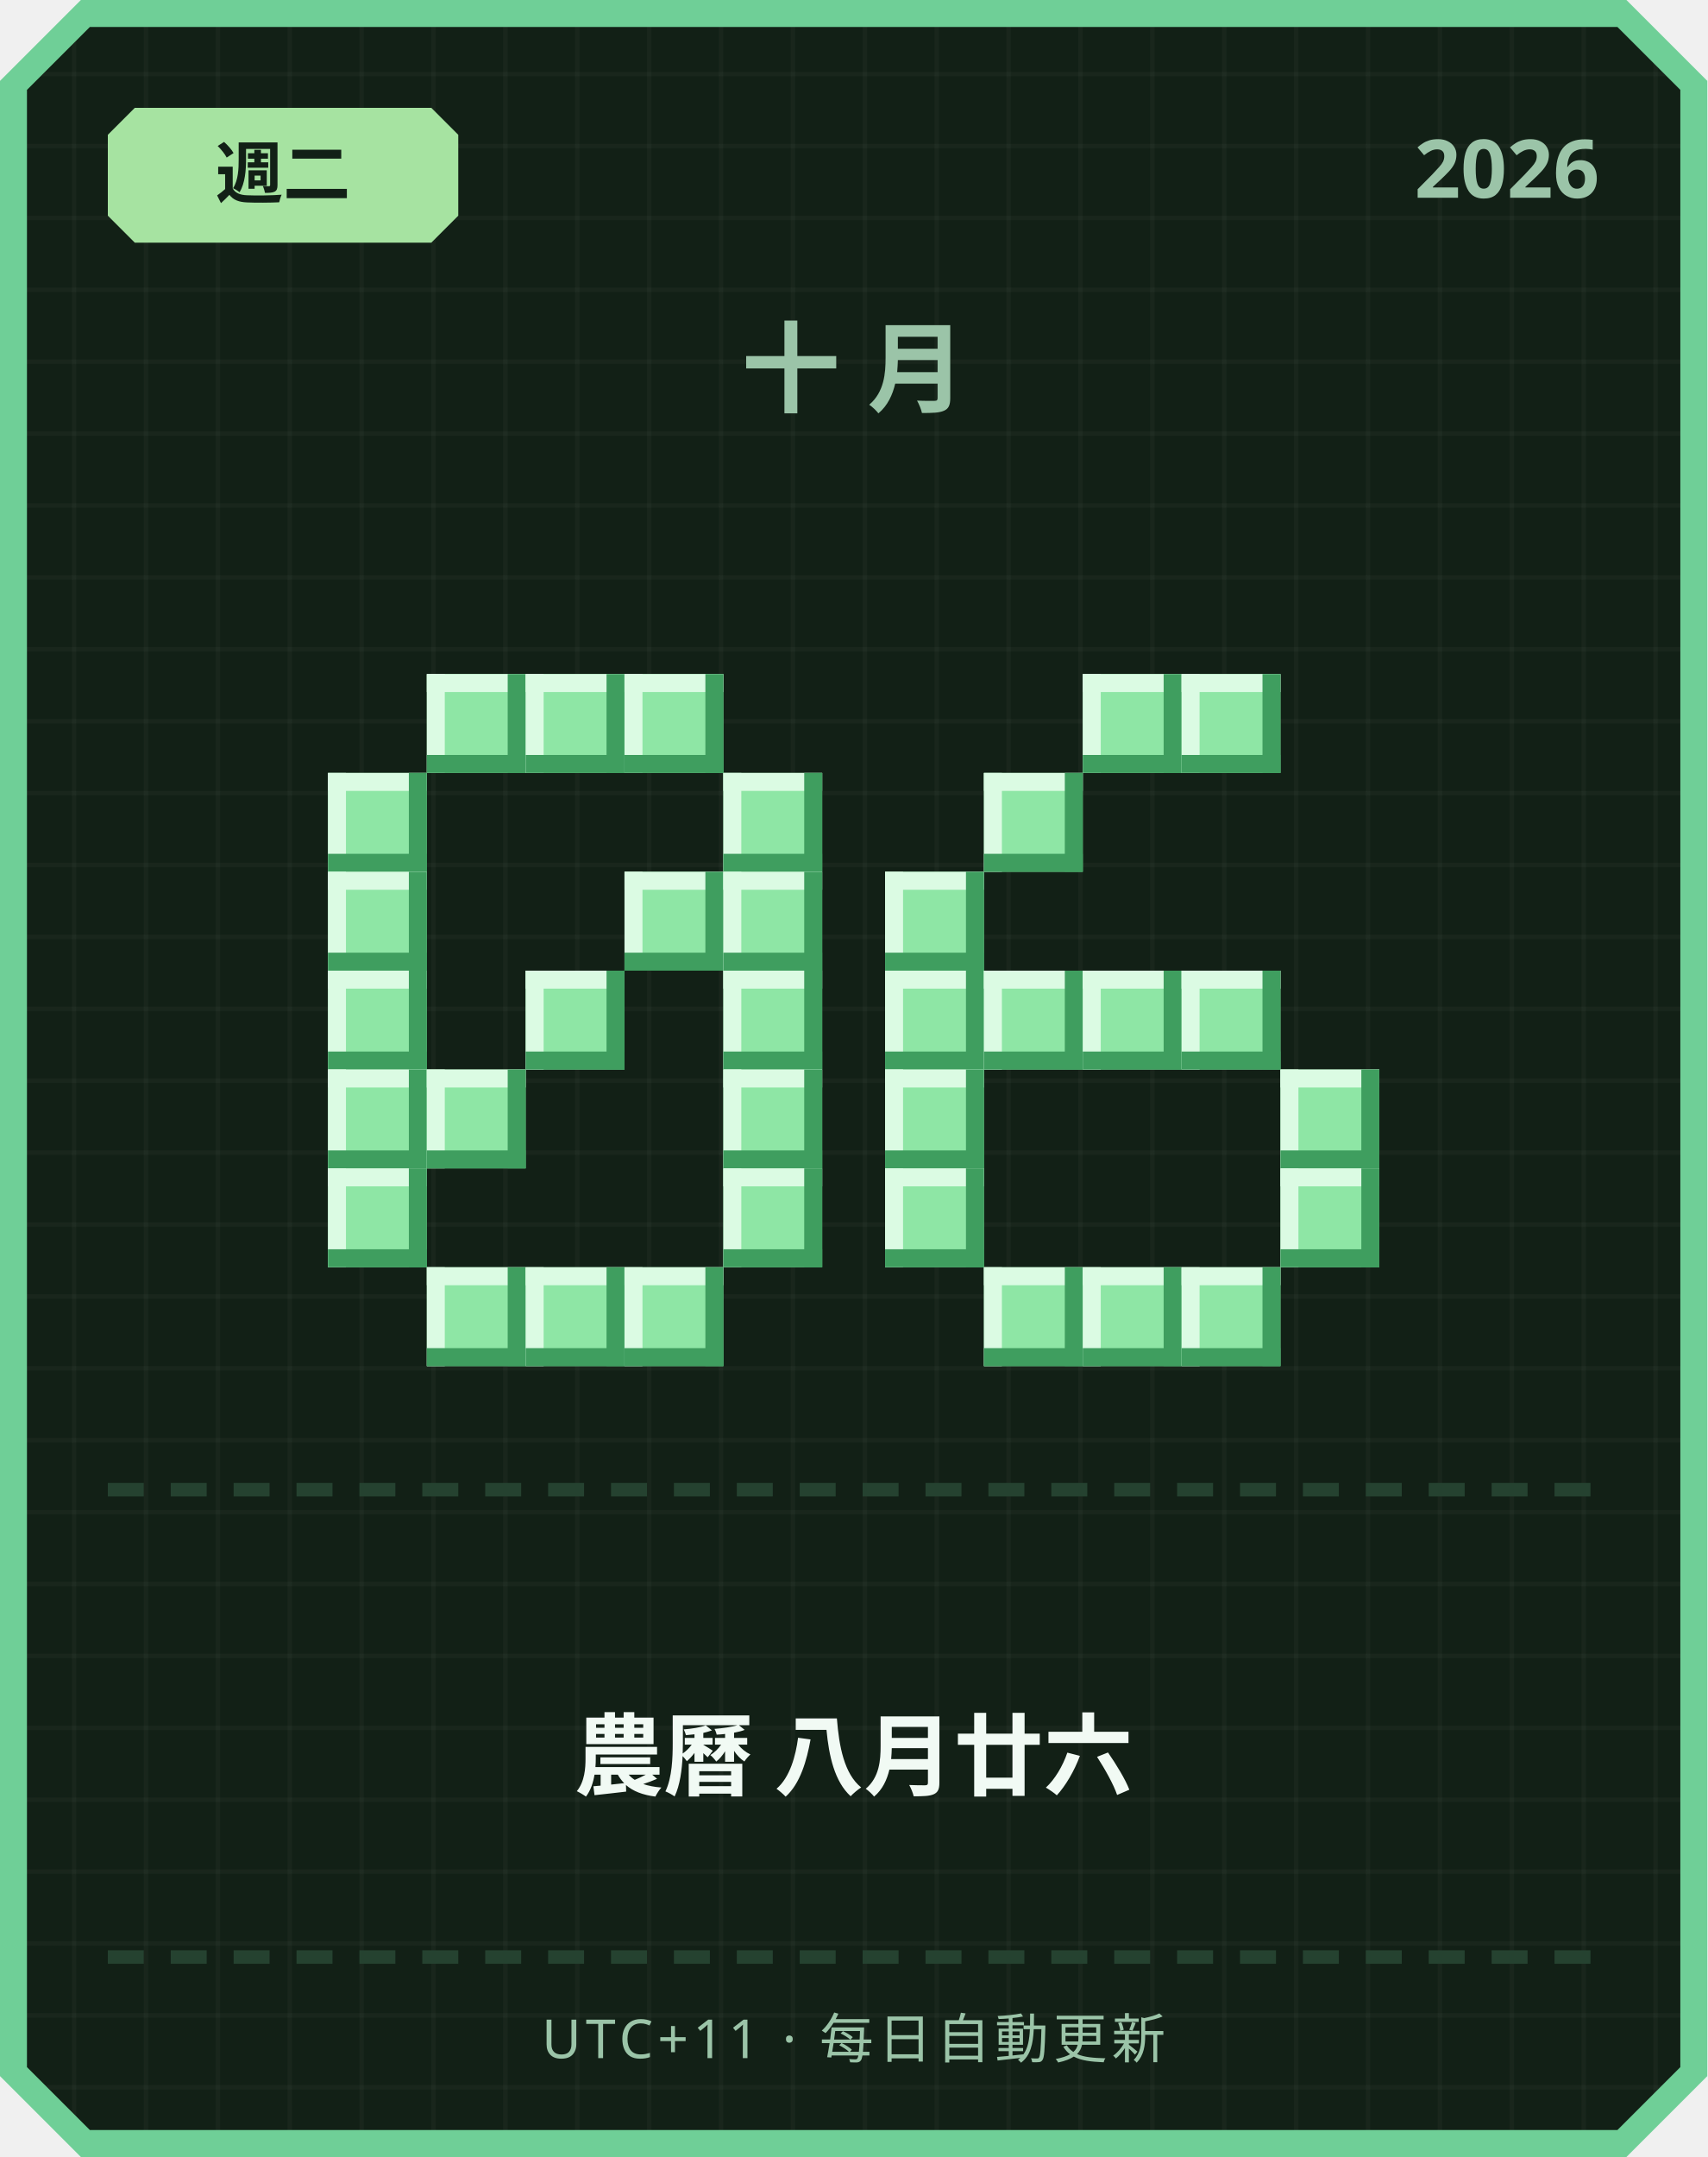
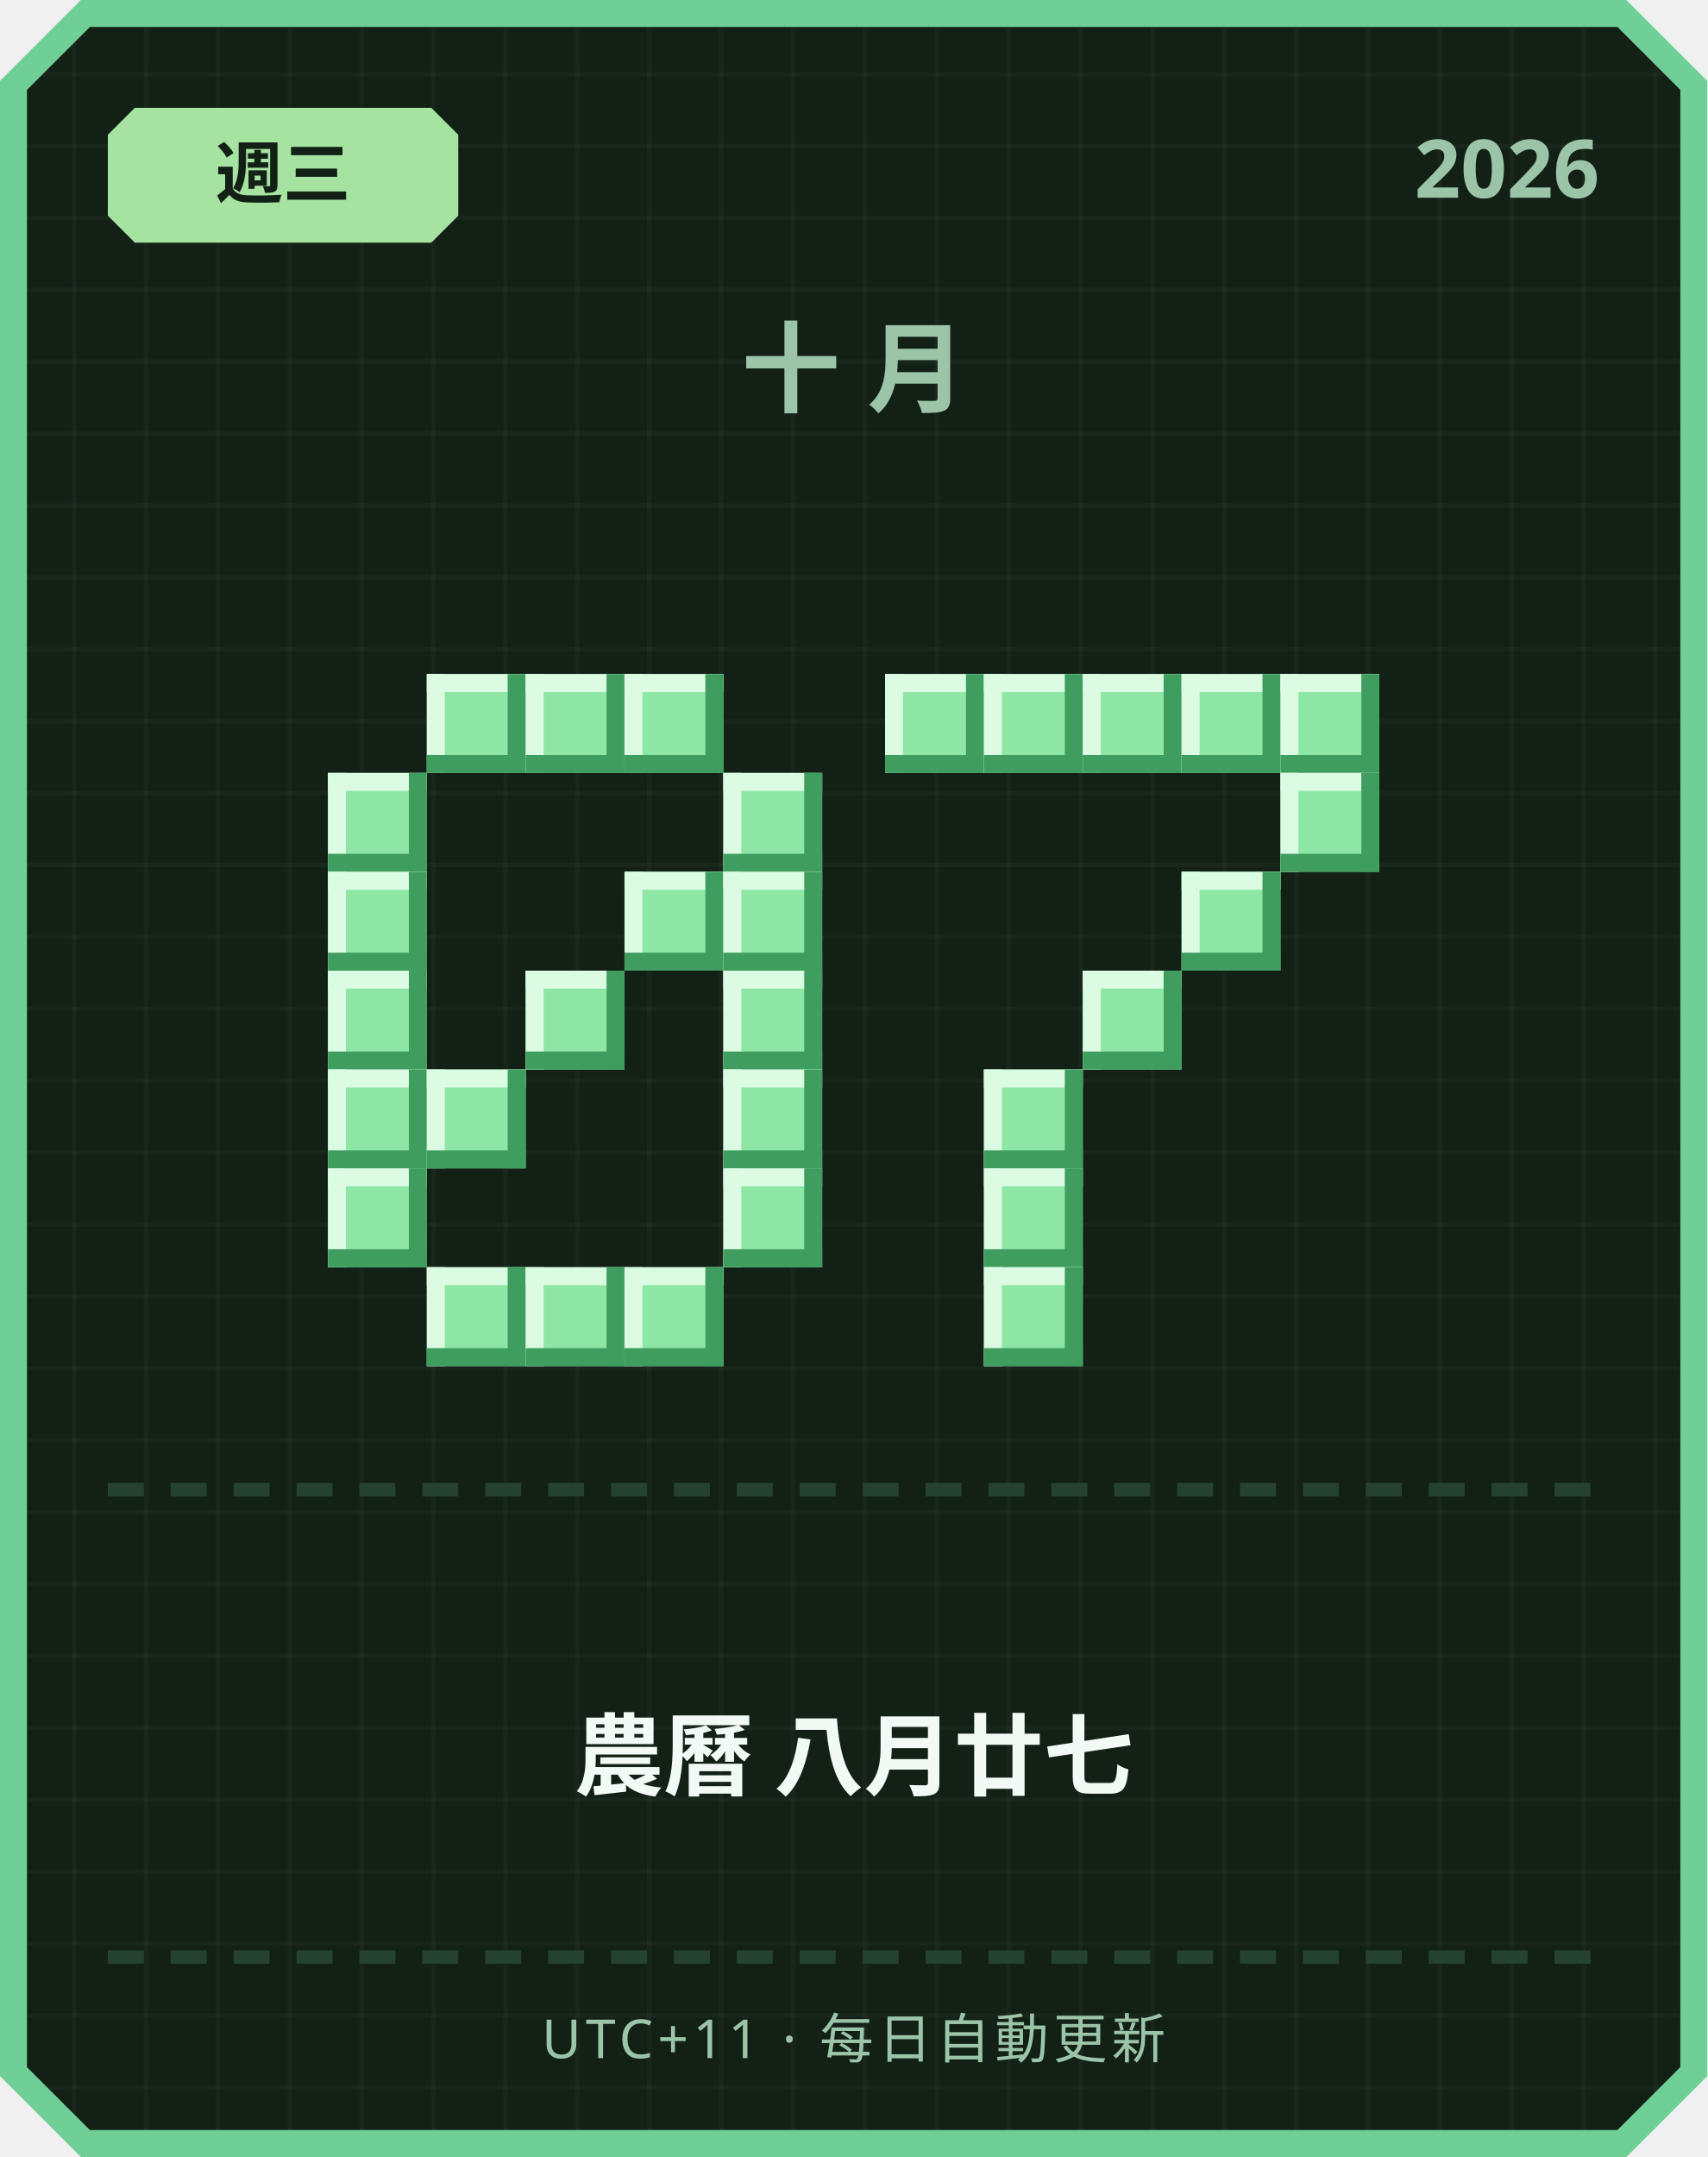
<svg xmlns="http://www.w3.org/2000/svg" width="380" height="480" viewBox="0 0 380 480">
  <defs>
    <pattern id="grid" width="16" height="16" patternUnits="userSpaceOnUse">
      <rect width="16" height="16" fill="#122016" />
      <rect width="1" height="16" fill="#ffffff" opacity="0.03" />
      <rect width="16" height="1" fill="#ffffff" opacity="0.03" />
    </pattern>
  </defs>
  <path d="M 18,0 L 362,0 L 380,18 L 380,462 L 362,480 L 18,480 L 0,462 L 0,18 Z" fill="#6fcf97" />
  <path d="M 20,6 L 360,6 L 374,20 L 374,460 L 360,474 L 20,474 L 6,460 L 6,20 Z" fill="url(#grid)" />
  <path d="M 30,24 L 96,24 L 102,30 L 102,48 L 96,54 L 30,54 L 24,48 L 24,30 Z" fill="#a6e3a1" />
-   <text x="63" y="44" text-anchor="middle" font-family="'Segoe UI', sans-serif" font-size="15" font-weight="700" fill="#122016">週二</text>
+   <text x="63" y="44" text-anchor="middle" font-family="'Segoe UI', sans-serif" font-size="15" font-weight="700" fill="#122016">週三</text>
  <text x="356" y="44" text-anchor="end" font-family="'Segoe UI', sans-serif" font-size="18" font-weight="700" fill="#9bc4a8">2026</text>
  <text x="190" y="90" text-anchor="middle" font-family="'Segoe UI', sans-serif" font-size="22" font-weight="700" letter-spacing="6" fill="#9bc4a8">十月</text>
  <rect x="95" y="150" width="22" height="22" fill="#8ee6a5" />
  <rect x="95" y="150" width="22" height="4" fill="#dbfbe3" />
  <rect x="95" y="150" width="4" height="22" fill="#dbfbe3" />
  <rect x="95" y="168" width="22" height="4" fill="#3f9e5f" />
  <rect x="113" y="150" width="4" height="22" fill="#3f9e5f" />
  <rect x="117" y="150" width="22" height="22" fill="#8ee6a5" />
  <rect x="117" y="150" width="22" height="4" fill="#dbfbe3" />
  <rect x="117" y="150" width="4" height="22" fill="#dbfbe3" />
  <rect x="117" y="168" width="22" height="4" fill="#3f9e5f" />
  <rect x="135" y="150" width="4" height="22" fill="#3f9e5f" />
  <rect x="139" y="150" width="22" height="22" fill="#8ee6a5" />
  <rect x="139" y="150" width="22" height="4" fill="#dbfbe3" />
  <rect x="139" y="150" width="4" height="22" fill="#dbfbe3" />
  <rect x="139" y="168" width="22" height="4" fill="#3f9e5f" />
  <rect x="157" y="150" width="4" height="22" fill="#3f9e5f" />
  <rect x="73" y="172" width="22" height="22" fill="#8ee6a5" />
  <rect x="73" y="172" width="22" height="4" fill="#dbfbe3" />
  <rect x="73" y="172" width="4" height="22" fill="#dbfbe3" />
  <rect x="73" y="190" width="22" height="4" fill="#3f9e5f" />
  <rect x="91" y="172" width="4" height="22" fill="#3f9e5f" />
  <rect x="161" y="172" width="22" height="22" fill="#8ee6a5" />
  <rect x="161" y="172" width="22" height="4" fill="#dbfbe3" />
  <rect x="161" y="172" width="4" height="22" fill="#dbfbe3" />
  <rect x="161" y="190" width="22" height="4" fill="#3f9e5f" />
  <rect x="179" y="172" width="4" height="22" fill="#3f9e5f" />
  <rect x="73" y="194" width="22" height="22" fill="#8ee6a5" />
  <rect x="73" y="194" width="22" height="4" fill="#dbfbe3" />
  <rect x="73" y="194" width="4" height="22" fill="#dbfbe3" />
  <rect x="73" y="212" width="22" height="4" fill="#3f9e5f" />
  <rect x="91" y="194" width="4" height="22" fill="#3f9e5f" />
  <rect x="139" y="194" width="22" height="22" fill="#8ee6a5" />
  <rect x="139" y="194" width="22" height="4" fill="#dbfbe3" />
  <rect x="139" y="194" width="4" height="22" fill="#dbfbe3" />
  <rect x="139" y="212" width="22" height="4" fill="#3f9e5f" />
  <rect x="157" y="194" width="4" height="22" fill="#3f9e5f" />
  <rect x="161" y="194" width="22" height="22" fill="#8ee6a5" />
  <rect x="161" y="194" width="22" height="4" fill="#dbfbe3" />
  <rect x="161" y="194" width="4" height="22" fill="#dbfbe3" />
  <rect x="161" y="212" width="22" height="4" fill="#3f9e5f" />
  <rect x="179" y="194" width="4" height="22" fill="#3f9e5f" />
  <rect x="73" y="216" width="22" height="22" fill="#8ee6a5" />
  <rect x="73" y="216" width="22" height="4" fill="#dbfbe3" />
  <rect x="73" y="216" width="4" height="22" fill="#dbfbe3" />
  <rect x="73" y="234" width="22" height="4" fill="#3f9e5f" />
  <rect x="91" y="216" width="4" height="22" fill="#3f9e5f" />
  <rect x="117" y="216" width="22" height="22" fill="#8ee6a5" />
  <rect x="117" y="216" width="22" height="4" fill="#dbfbe3" />
  <rect x="117" y="216" width="4" height="22" fill="#dbfbe3" />
  <rect x="117" y="234" width="22" height="4" fill="#3f9e5f" />
  <rect x="135" y="216" width="4" height="22" fill="#3f9e5f" />
  <rect x="161" y="216" width="22" height="22" fill="#8ee6a5" />
  <rect x="161" y="216" width="22" height="4" fill="#dbfbe3" />
  <rect x="161" y="216" width="4" height="22" fill="#dbfbe3" />
  <rect x="161" y="234" width="22" height="4" fill="#3f9e5f" />
  <rect x="179" y="216" width="4" height="22" fill="#3f9e5f" />
  <rect x="73" y="238" width="22" height="22" fill="#8ee6a5" />
  <rect x="73" y="238" width="22" height="4" fill="#dbfbe3" />
  <rect x="73" y="238" width="4" height="22" fill="#dbfbe3" />
  <rect x="73" y="256" width="22" height="4" fill="#3f9e5f" />
  <rect x="91" y="238" width="4" height="22" fill="#3f9e5f" />
  <rect x="95" y="238" width="22" height="22" fill="#8ee6a5" />
  <rect x="95" y="238" width="22" height="4" fill="#dbfbe3" />
  <rect x="95" y="238" width="4" height="22" fill="#dbfbe3" />
  <rect x="95" y="256" width="22" height="4" fill="#3f9e5f" />
  <rect x="113" y="238" width="4" height="22" fill="#3f9e5f" />
  <rect x="161" y="238" width="22" height="22" fill="#8ee6a5" />
  <rect x="161" y="238" width="22" height="4" fill="#dbfbe3" />
  <rect x="161" y="238" width="4" height="22" fill="#dbfbe3" />
  <rect x="161" y="256" width="22" height="4" fill="#3f9e5f" />
  <rect x="179" y="238" width="4" height="22" fill="#3f9e5f" />
  <rect x="73" y="260" width="22" height="22" fill="#8ee6a5" />
  <rect x="73" y="260" width="22" height="4" fill="#dbfbe3" />
  <rect x="73" y="260" width="4" height="22" fill="#dbfbe3" />
  <rect x="73" y="278" width="22" height="4" fill="#3f9e5f" />
  <rect x="91" y="260" width="4" height="22" fill="#3f9e5f" />
  <rect x="161" y="260" width="22" height="22" fill="#8ee6a5" />
  <rect x="161" y="260" width="22" height="4" fill="#dbfbe3" />
  <rect x="161" y="260" width="4" height="22" fill="#dbfbe3" />
  <rect x="161" y="278" width="22" height="4" fill="#3f9e5f" />
  <rect x="179" y="260" width="4" height="22" fill="#3f9e5f" />
  <rect x="95" y="282" width="22" height="22" fill="#8ee6a5" />
  <rect x="95" y="282" width="22" height="4" fill="#dbfbe3" />
  <rect x="95" y="282" width="4" height="22" fill="#dbfbe3" />
  <rect x="95" y="300" width="22" height="4" fill="#3f9e5f" />
  <rect x="113" y="282" width="4" height="22" fill="#3f9e5f" />
  <rect x="117" y="282" width="22" height="22" fill="#8ee6a5" />
  <rect x="117" y="282" width="22" height="4" fill="#dbfbe3" />
  <rect x="117" y="282" width="4" height="22" fill="#dbfbe3" />
  <rect x="117" y="300" width="22" height="4" fill="#3f9e5f" />
  <rect x="135" y="282" width="4" height="22" fill="#3f9e5f" />
  <rect x="139" y="282" width="22" height="22" fill="#8ee6a5" />
  <rect x="139" y="282" width="22" height="4" fill="#dbfbe3" />
  <rect x="139" y="282" width="4" height="22" fill="#dbfbe3" />
  <rect x="139" y="300" width="22" height="4" fill="#3f9e5f" />
  <rect x="157" y="282" width="4" height="22" fill="#3f9e5f" />
+   <rect x="197" y="150" width="22" height="22" fill="#8ee6a5" />
+   <rect x="197" y="150" width="22" height="4" fill="#dbfbe3" />
+   <rect x="197" y="150" width="4" height="22" fill="#dbfbe3" />
+   <rect x="197" y="168" width="22" height="4" fill="#3f9e5f" />
+   <rect x="215" y="150" width="4" height="22" fill="#3f9e5f" />
+   <rect x="219" y="150" width="22" height="22" fill="#8ee6a5" />
+   <rect x="219" y="150" width="22" height="4" fill="#dbfbe3" />
+   <rect x="219" y="150" width="4" height="22" fill="#dbfbe3" />
+   <rect x="219" y="168" width="22" height="4" fill="#3f9e5f" />
+   <rect x="237" y="150" width="4" height="22" fill="#3f9e5f" />
  <rect x="241" y="150" width="22" height="22" fill="#8ee6a5" />
  <rect x="241" y="150" width="22" height="4" fill="#dbfbe3" />
  <rect x="241" y="150" width="4" height="22" fill="#dbfbe3" />
  <rect x="241" y="168" width="22" height="4" fill="#3f9e5f" />
  <rect x="259" y="150" width="4" height="22" fill="#3f9e5f" />
  <rect x="263" y="150" width="22" height="22" fill="#8ee6a5" />
  <rect x="263" y="150" width="22" height="4" fill="#dbfbe3" />
  <rect x="263" y="150" width="4" height="22" fill="#dbfbe3" />
  <rect x="263" y="168" width="22" height="4" fill="#3f9e5f" />
  <rect x="281" y="150" width="4" height="22" fill="#3f9e5f" />
-   <rect x="219" y="172" width="22" height="22" fill="#8ee6a5" />
-   <rect x="219" y="172" width="22" height="4" fill="#dbfbe3" />
-   <rect x="219" y="172" width="4" height="22" fill="#dbfbe3" />
-   <rect x="219" y="190" width="22" height="4" fill="#3f9e5f" />
-   <rect x="237" y="172" width="4" height="22" fill="#3f9e5f" />
-   <rect x="197" y="194" width="22" height="22" fill="#8ee6a5" />
-   <rect x="197" y="194" width="22" height="4" fill="#dbfbe3" />
-   <rect x="197" y="194" width="4" height="22" fill="#dbfbe3" />
-   <rect x="197" y="212" width="22" height="4" fill="#3f9e5f" />
-   <rect x="215" y="194" width="4" height="22" fill="#3f9e5f" />
-   <rect x="197" y="216" width="22" height="22" fill="#8ee6a5" />
-   <rect x="197" y="216" width="22" height="4" fill="#dbfbe3" />
-   <rect x="197" y="216" width="4" height="22" fill="#dbfbe3" />
-   <rect x="197" y="234" width="22" height="4" fill="#3f9e5f" />
-   <rect x="215" y="216" width="4" height="22" fill="#3f9e5f" />
-   <rect x="219" y="216" width="22" height="22" fill="#8ee6a5" />
-   <rect x="219" y="216" width="22" height="4" fill="#dbfbe3" />
-   <rect x="219" y="216" width="4" height="22" fill="#dbfbe3" />
-   <rect x="219" y="234" width="22" height="4" fill="#3f9e5f" />
-   <rect x="237" y="216" width="4" height="22" fill="#3f9e5f" />
+   <rect x="285" y="150" width="22" height="22" fill="#8ee6a5" />
+   <rect x="285" y="150" width="22" height="4" fill="#dbfbe3" />
+   <rect x="285" y="150" width="4" height="22" fill="#dbfbe3" />
+   <rect x="285" y="168" width="22" height="4" fill="#3f9e5f" />
+   <rect x="303" y="150" width="4" height="22" fill="#3f9e5f" />
+   <rect x="285" y="172" width="22" height="22" fill="#8ee6a5" />
+   <rect x="285" y="172" width="22" height="4" fill="#dbfbe3" />
+   <rect x="285" y="172" width="4" height="22" fill="#dbfbe3" />
+   <rect x="285" y="190" width="22" height="4" fill="#3f9e5f" />
+   <rect x="303" y="172" width="4" height="22" fill="#3f9e5f" />
+   <rect x="263" y="194" width="22" height="22" fill="#8ee6a5" />
+   <rect x="263" y="194" width="22" height="4" fill="#dbfbe3" />
+   <rect x="263" y="194" width="4" height="22" fill="#dbfbe3" />
+   <rect x="263" y="212" width="22" height="4" fill="#3f9e5f" />
+   <rect x="281" y="194" width="4" height="22" fill="#3f9e5f" />
  <rect x="241" y="216" width="22" height="22" fill="#8ee6a5" />
  <rect x="241" y="216" width="22" height="4" fill="#dbfbe3" />
  <rect x="241" y="216" width="4" height="22" fill="#dbfbe3" />
  <rect x="241" y="234" width="22" height="4" fill="#3f9e5f" />
  <rect x="259" y="216" width="4" height="22" fill="#3f9e5f" />
-   <rect x="263" y="216" width="22" height="22" fill="#8ee6a5" />
-   <rect x="263" y="216" width="22" height="4" fill="#dbfbe3" />
-   <rect x="263" y="216" width="4" height="22" fill="#dbfbe3" />
-   <rect x="263" y="234" width="22" height="4" fill="#3f9e5f" />
-   <rect x="281" y="216" width="4" height="22" fill="#3f9e5f" />
-   <rect x="197" y="238" width="22" height="22" fill="#8ee6a5" />
-   <rect x="197" y="238" width="22" height="4" fill="#dbfbe3" />
-   <rect x="197" y="238" width="4" height="22" fill="#dbfbe3" />
-   <rect x="197" y="256" width="22" height="4" fill="#3f9e5f" />
-   <rect x="215" y="238" width="4" height="22" fill="#3f9e5f" />
-   <rect x="285" y="238" width="22" height="22" fill="#8ee6a5" />
-   <rect x="285" y="238" width="22" height="4" fill="#dbfbe3" />
-   <rect x="285" y="238" width="4" height="22" fill="#dbfbe3" />
-   <rect x="285" y="256" width="22" height="4" fill="#3f9e5f" />
-   <rect x="303" y="238" width="4" height="22" fill="#3f9e5f" />
-   <rect x="197" y="260" width="22" height="22" fill="#8ee6a5" />
-   <rect x="197" y="260" width="22" height="4" fill="#dbfbe3" />
-   <rect x="197" y="260" width="4" height="22" fill="#dbfbe3" />
-   <rect x="197" y="278" width="22" height="4" fill="#3f9e5f" />
-   <rect x="215" y="260" width="4" height="22" fill="#3f9e5f" />
-   <rect x="285" y="260" width="22" height="22" fill="#8ee6a5" />
-   <rect x="285" y="260" width="22" height="4" fill="#dbfbe3" />
-   <rect x="285" y="260" width="4" height="22" fill="#dbfbe3" />
-   <rect x="285" y="278" width="22" height="4" fill="#3f9e5f" />
-   <rect x="303" y="260" width="4" height="22" fill="#3f9e5f" />
+   <rect x="219" y="238" width="22" height="22" fill="#8ee6a5" />
+   <rect x="219" y="238" width="22" height="4" fill="#dbfbe3" />
+   <rect x="219" y="238" width="4" height="22" fill="#dbfbe3" />
+   <rect x="219" y="256" width="22" height="4" fill="#3f9e5f" />
+   <rect x="237" y="238" width="4" height="22" fill="#3f9e5f" />
+   <rect x="219" y="260" width="22" height="22" fill="#8ee6a5" />
+   <rect x="219" y="260" width="22" height="4" fill="#dbfbe3" />
+   <rect x="219" y="260" width="4" height="22" fill="#dbfbe3" />
+   <rect x="219" y="278" width="22" height="4" fill="#3f9e5f" />
+   <rect x="237" y="260" width="4" height="22" fill="#3f9e5f" />
  <rect x="219" y="282" width="22" height="22" fill="#8ee6a5" />
  <rect x="219" y="282" width="22" height="4" fill="#dbfbe3" />
  <rect x="219" y="282" width="4" height="22" fill="#dbfbe3" />
  <rect x="219" y="300" width="22" height="4" fill="#3f9e5f" />
  <rect x="237" y="282" width="4" height="22" fill="#3f9e5f" />
-   <rect x="241" y="282" width="22" height="22" fill="#8ee6a5" />
-   <rect x="241" y="282" width="22" height="4" fill="#dbfbe3" />
-   <rect x="241" y="282" width="4" height="22" fill="#dbfbe3" />
-   <rect x="241" y="300" width="22" height="4" fill="#3f9e5f" />
-   <rect x="259" y="282" width="4" height="22" fill="#3f9e5f" />
-   <rect x="263" y="282" width="22" height="22" fill="#8ee6a5" />
-   <rect x="263" y="282" width="22" height="4" fill="#dbfbe3" />
-   <rect x="263" y="282" width="4" height="22" fill="#dbfbe3" />
-   <rect x="263" y="300" width="22" height="4" fill="#3f9e5f" />
-   <rect x="281" y="282" width="4" height="22" fill="#3f9e5f" />
  <rect x="24" y="330" width="8" height="3" fill="#254230" />
  <rect x="38" y="330" width="8" height="3" fill="#254230" />
  <rect x="52" y="330" width="8" height="3" fill="#254230" />
  <rect x="66" y="330" width="8" height="3" fill="#254230" />
  <rect x="80" y="330" width="8" height="3" fill="#254230" />
  <rect x="94" y="330" width="8" height="3" fill="#254230" />
  <rect x="108" y="330" width="8" height="3" fill="#254230" />
  <rect x="122" y="330" width="8" height="3" fill="#254230" />
  <rect x="136" y="330" width="8" height="3" fill="#254230" />
  <rect x="150" y="330" width="8" height="3" fill="#254230" />
  <rect x="164" y="330" width="8" height="3" fill="#254230" />
  <rect x="178" y="330" width="8" height="3" fill="#254230" />
  <rect x="192" y="330" width="8" height="3" fill="#254230" />
  <rect x="206" y="330" width="8" height="3" fill="#254230" />
  <rect x="220" y="330" width="8" height="3" fill="#254230" />
  <rect x="234" y="330" width="8" height="3" fill="#254230" />
  <rect x="248" y="330" width="8" height="3" fill="#254230" />
  <rect x="262" y="330" width="8" height="3" fill="#254230" />
  <rect x="276" y="330" width="8" height="3" fill="#254230" />
  <rect x="290" y="330" width="8" height="3" fill="#254230" />
  <rect x="304" y="330" width="8" height="3" fill="#254230" />
  <rect x="318" y="330" width="8" height="3" fill="#254230" />
  <rect x="332" y="330" width="8" height="3" fill="#254230" />
  <rect x="346" y="330" width="8" height="3" fill="#254230" />
-   <text x="190" y="398" text-anchor="middle" font-family="'Segoe UI', 'Microsoft JhengHei', sans-serif" font-size="20" font-weight="700" fill="#f1faf4">農曆 八月廿六</text>
+   <text x="190" y="398" text-anchor="middle" font-family="'Segoe UI', 'Microsoft JhengHei', sans-serif" font-size="20" font-weight="700" fill="#f1faf4">農曆 八月廿七</text>
  <rect x="24" y="434" width="8" height="3" fill="#254230" />
  <rect x="38" y="434" width="8" height="3" fill="#254230" />
  <rect x="52" y="434" width="8" height="3" fill="#254230" />
  <rect x="66" y="434" width="8" height="3" fill="#254230" />
  <rect x="80" y="434" width="8" height="3" fill="#254230" />
  <rect x="94" y="434" width="8" height="3" fill="#254230" />
  <rect x="108" y="434" width="8" height="3" fill="#254230" />
  <rect x="122" y="434" width="8" height="3" fill="#254230" />
  <rect x="136" y="434" width="8" height="3" fill="#254230" />
  <rect x="150" y="434" width="8" height="3" fill="#254230" />
  <rect x="164" y="434" width="8" height="3" fill="#254230" />
  <rect x="178" y="434" width="8" height="3" fill="#254230" />
  <rect x="192" y="434" width="8" height="3" fill="#254230" />
  <rect x="206" y="434" width="8" height="3" fill="#254230" />
  <rect x="220" y="434" width="8" height="3" fill="#254230" />
  <rect x="234" y="434" width="8" height="3" fill="#254230" />
  <rect x="248" y="434" width="8" height="3" fill="#254230" />
  <rect x="262" y="434" width="8" height="3" fill="#254230" />
  <rect x="276" y="434" width="8" height="3" fill="#254230" />
  <rect x="290" y="434" width="8" height="3" fill="#254230" />
  <rect x="304" y="434" width="8" height="3" fill="#254230" />
  <rect x="318" y="434" width="8" height="3" fill="#254230" />
  <rect x="332" y="434" width="8" height="3" fill="#254230" />
  <rect x="346" y="434" width="8" height="3" fill="#254230" />
  <text x="190" y="458" text-anchor="middle" font-family="'Segoe UI', sans-serif" font-size="12" letter-spacing="1" fill="#9bc4a8">UTC+11 · 每日自動更新</text>
</svg>
